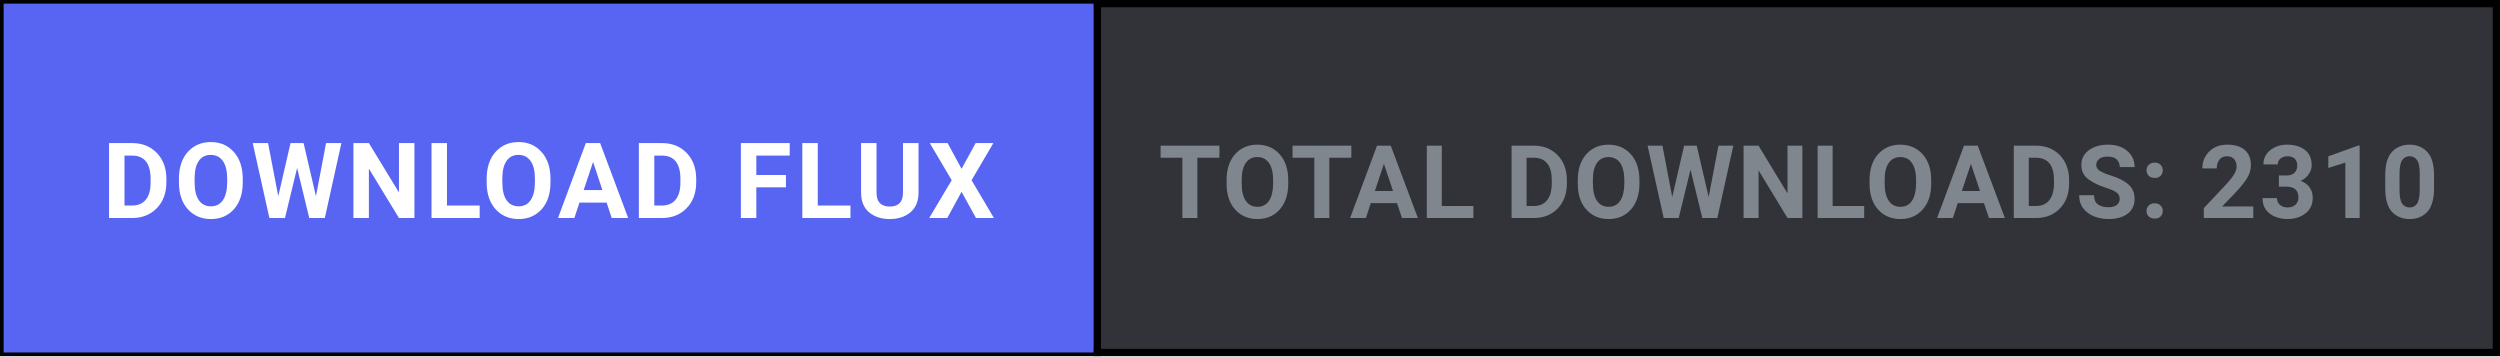
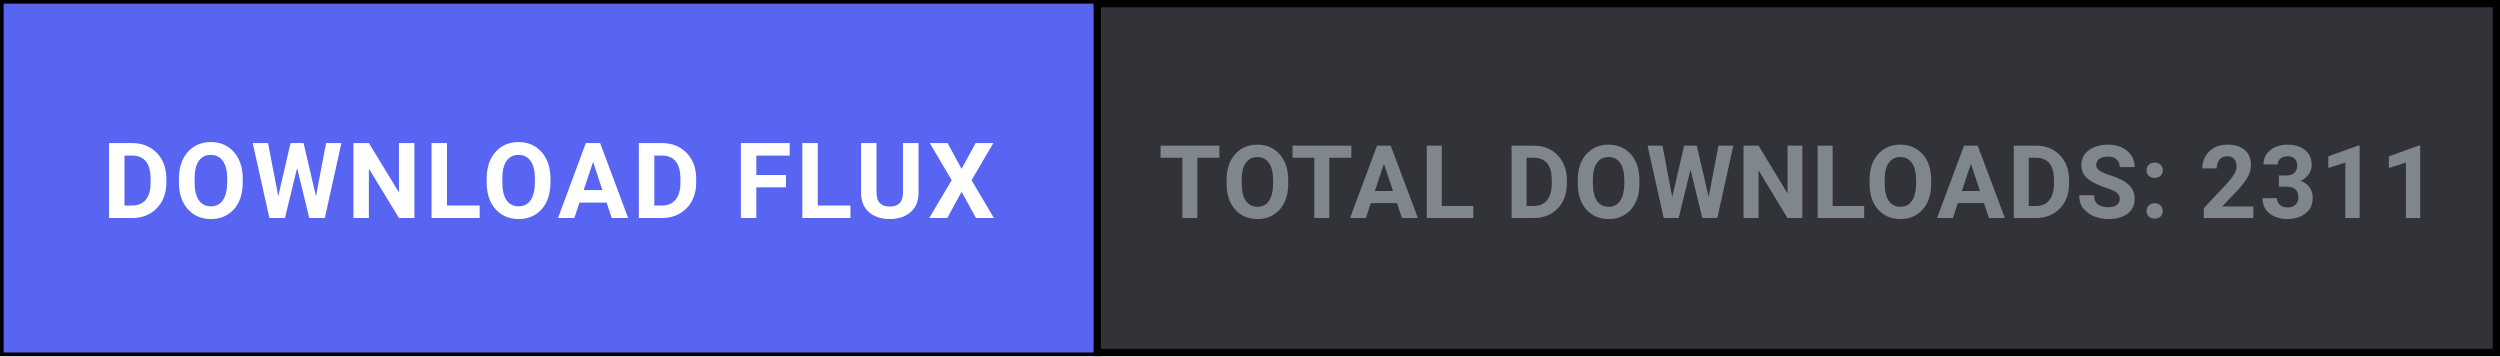
<svg xmlns="http://www.w3.org/2000/svg" width="344" height="49" viewBox="0 0 344 49" fill="none">
  <defs>
    <style>
      .btn-cta { transition: fill 0.15s ease; }
      .btn-cta:hover { fill: #4752c4; }
    </style>
  </defs>
  <rect x="0.5" y="0.5" width="343" height="48" fill="#313338" stroke="#000000" stroke-width="1" />
  <a href="https://github.com/shifatsrm09/FLUX/releases/latest/download/FLUX-Setup.exe" target="_blank" style="cursor: pointer;">
    <rect class="btn-cta" x="0.5" y="0.5" width="150" height="48" fill="#5865F2" />
    <text x="75.5" y="30" fill="#FFFFFF" font-family="-apple-system, BlinkMacSystemFont, 'Segoe UI', Roboto, Helvetica, Arial, sans-serif" font-size="14.5" font-weight="700" text-anchor="middle" letter-spacing="0.5">DOWNLOAD FLUX</text>
  </a>
  <line x1="151" y1="0" x2="151" y2="49" stroke="#000000" stroke-width="1" />
-   <text x="247.5" y="30" fill="#80868E" font-family="-apple-system, BlinkMacSystemFont, 'Segoe UI', Roboto, Helvetica, Arial, sans-serif" font-size="14" font-weight="600" text-anchor="middle" letter-spacing="0.3">TOTAL DOWNLOADS: 2310</text>
+   <text x="247.5" y="30" fill="#80868E" font-family="-apple-system, BlinkMacSystemFont, 'Segoe UI', Roboto, Helvetica, Arial, sans-serif" font-size="14" font-weight="600" text-anchor="middle" letter-spacing="0.3">TOTAL DOWNLOADS: 2311</text>
</svg>
